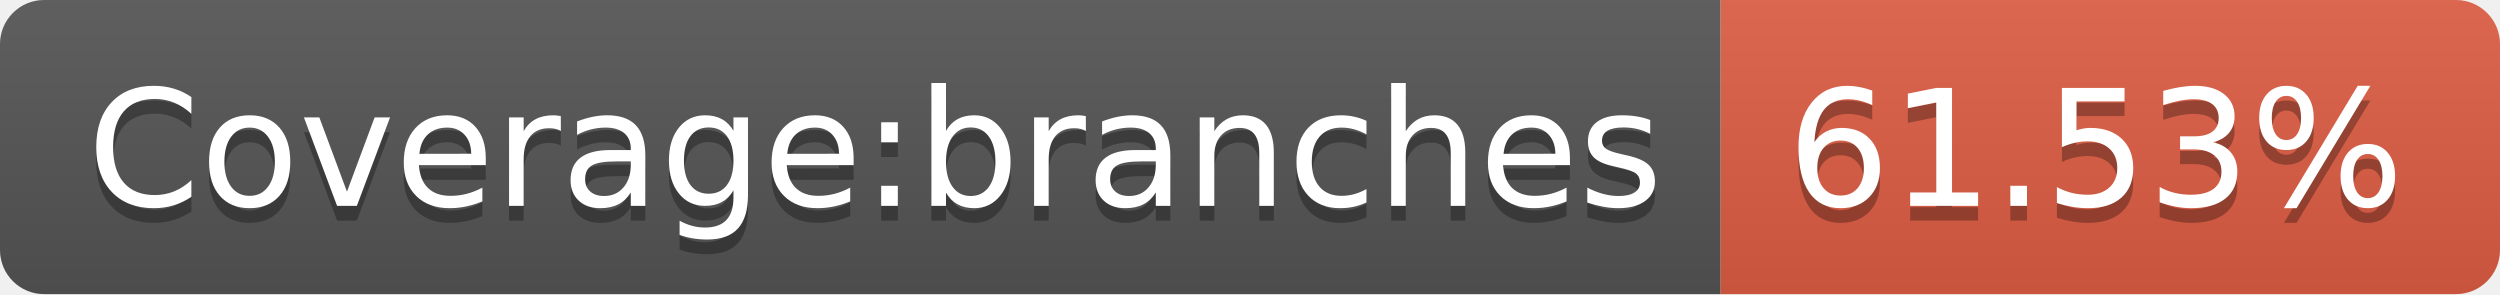
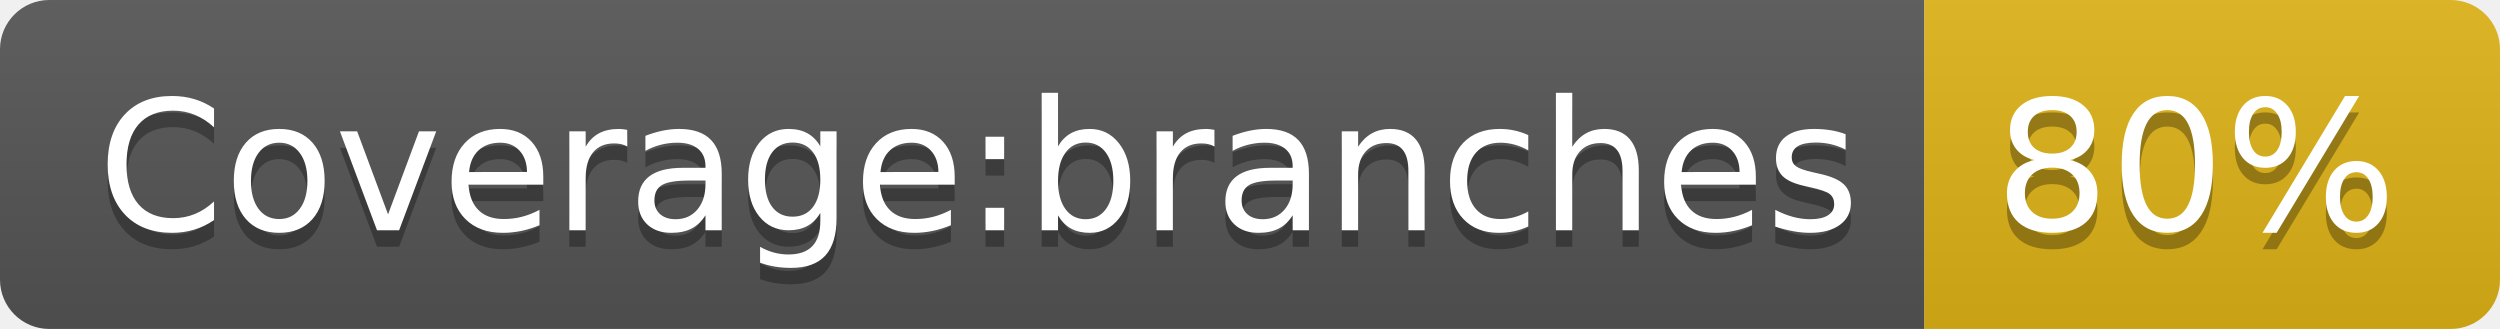
- <svg xmlns="http://www.w3.org/2000/svg" width="170" height="20" role="img" aria-label="Coverage:branches: 61.53%">
+ <svg xmlns="http://www.w3.org/2000/svg" width="152" height="20" role="img" aria-label="Coverage:branches: 80%">
  <linearGradient id="s" x2="0" y2="100%">
    <stop offset="0" stop-color="#bbb" stop-opacity=".1" />
    <stop offset="1" stop-opacity=".1" />
  </linearGradient>
  <clipPath id="r">
-     <rect width="170" height="20" rx="3" fill="#fff" />
+     <rect width="152" height="20" rx="3" fill="#fff" />
  </clipPath>
  <g clip-path="url(#r)">
    <rect width="117" height="20" fill="#555" />
-     <rect x="117" width="53" height="20" fill="#e05d44" />
-     <rect width="170" height="20" fill="url(#s)" />
+     <rect x="117" width="35" height="20" fill="#dfb317" />
+     <rect width="152" height="20" fill="url(#s)" />
  </g>
  <g fill="#fff" text-anchor="middle" font-family="Verdana,Geneva,DejaVu Sans,sans-serif" text-rendering="geometricPrecision" font-size="110">
    <text aria-hidden="true" x="595" y="150" fill="#010101" fill-opacity=".3" transform="scale(.1)" textLength="1070">Coverage:branches</text>
    <text x="595" y="140" transform="scale(.1)" fill="#fff" textLength="1070">Coverage:branches</text>
-     <text aria-hidden="true" x="1425" y="150" fill="#010101" fill-opacity=".3" transform="scale(.1)" textLength="430">61.53%</text>
-     <text x="1425" y="140" transform="scale(.1)" fill="#fff" textLength="430">61.53%</text>
+     <text aria-hidden="true" x="1335" y="150" fill="#010101" fill-opacity=".3" transform="scale(.1)" textLength="250">80%</text>
+     <text x="1335" y="140" transform="scale(.1)" fill="#fff" textLength="250">80%</text>
  </g>
</svg>
